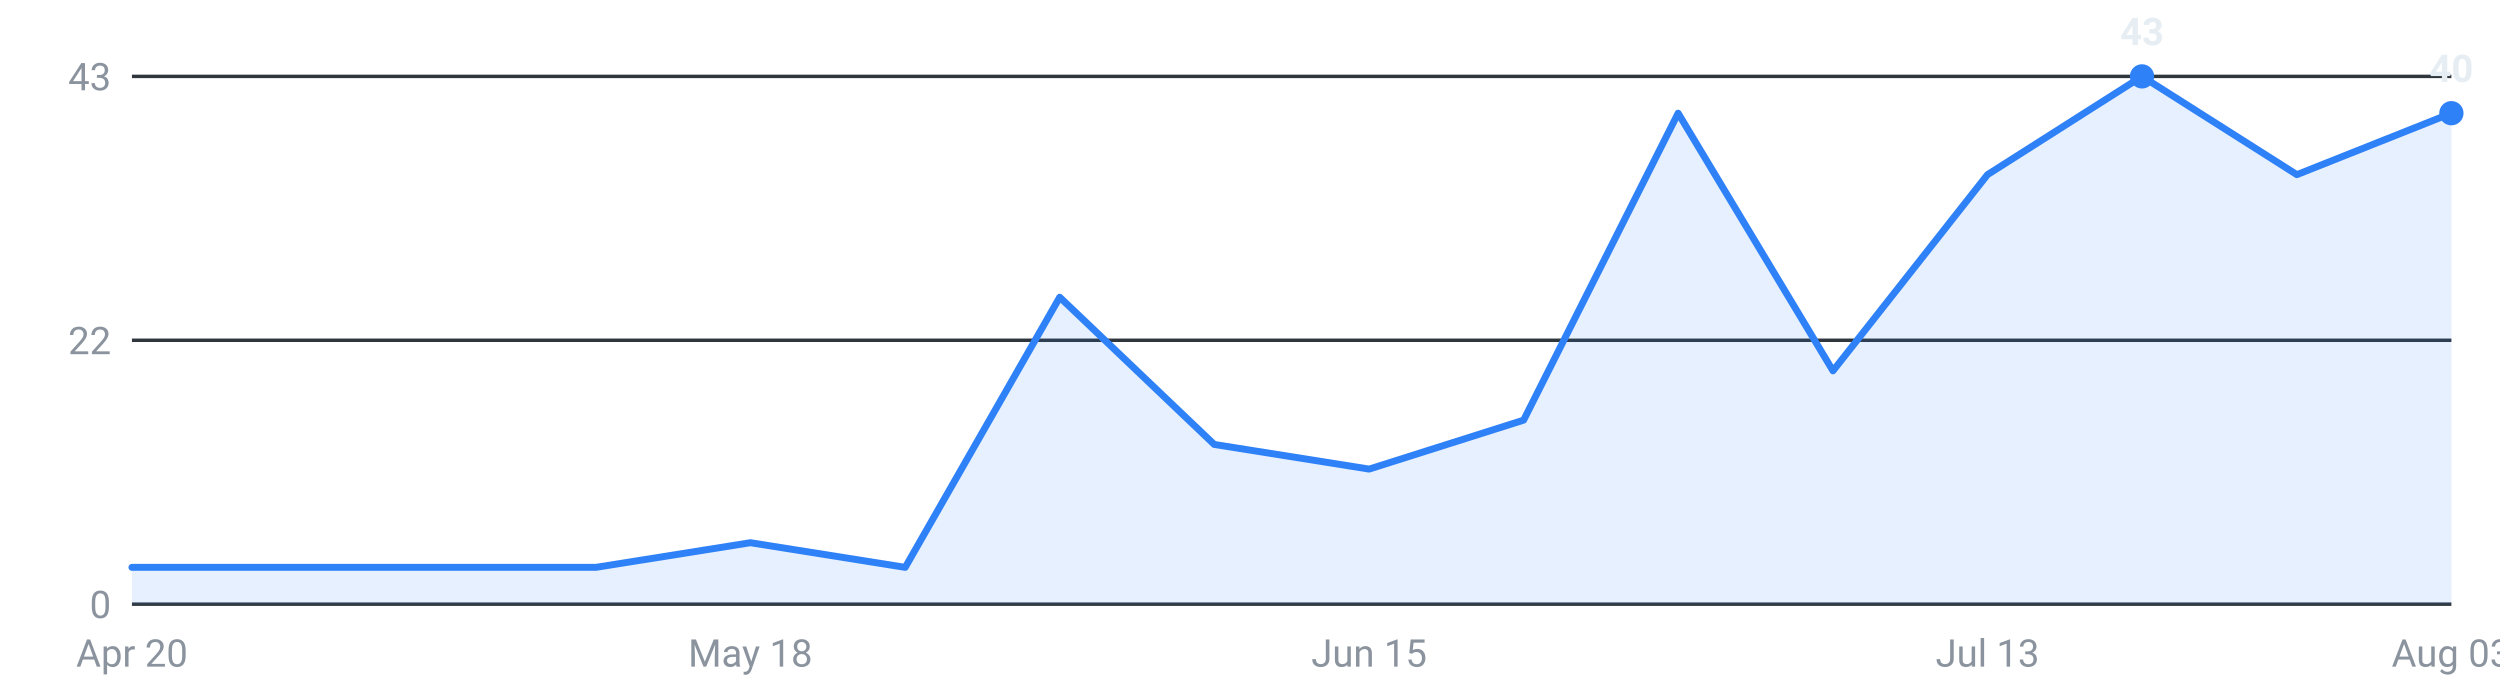
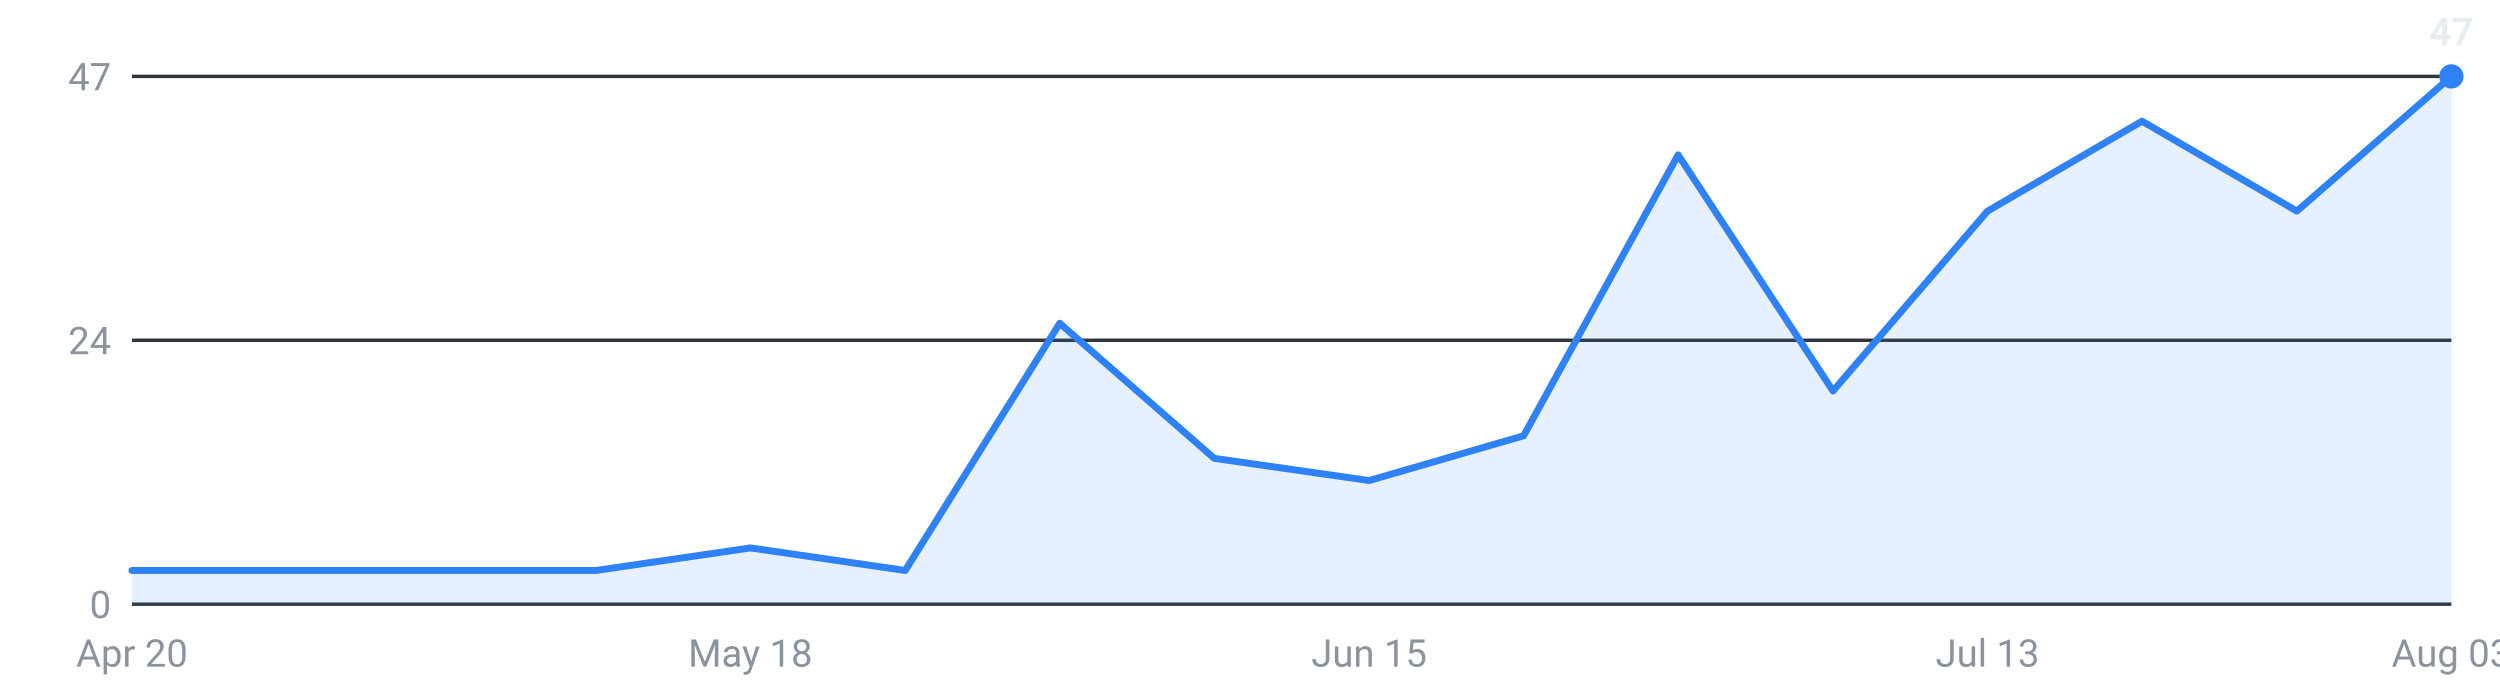
<svg xmlns="http://www.w3.org/2000/svg" viewBox="0 0 720 200" width="720" height="200" role="img" aria-label="Internships posted per week, last 16 weeks">
  <g font-family="-apple-system,Segoe UI,Roboto,sans-serif" font-size="11">
    <line x1="38" y1="174.0" x2="706" y2="174.0" stroke="#30363d" stroke-width="1" />
    <text x="32" y="178.0" text-anchor="end" fill="#8b949e">0</text>
    <line x1="38" y1="98.0" x2="706" y2="98.0" stroke="#30363d" stroke-width="1" />
-     <text x="32" y="102.0" text-anchor="end" fill="#8b949e">22</text>
+     <text x="32" y="102.0" text-anchor="end" fill="#8b949e">24</text>
    <line x1="38" y1="22.0" x2="706" y2="22.0" stroke="#30363d" stroke-width="1" />
-     <text x="32" y="26.0" text-anchor="end" fill="#8b949e">43</text>
-     <path d="M38.0,174 L38.0,163.4 L82.5,163.4 L127.1,163.4 L171.6,163.4 L216.1,156.3 L260.7,163.4 L305.2,85.6 L349.7,128.0 L394.3,135.1 L438.8,121.0 L483.3,32.6 L527.9,106.8 L572.4,50.3 L616.9,22.0 L661.5,50.3 L706.0,32.6 L706.0,174 Z" fill="#2f81f7" fill-opacity="0.12" />
-     <polyline points="38.0,163.4 82.5,163.4 127.1,163.4 171.6,163.4 216.1,156.3 260.7,163.4 305.2,85.6 349.7,128.0 394.3,135.1 438.8,121.0 483.3,32.6 527.9,106.8 572.4,50.3 616.9,22.0 661.5,50.3 706.0,32.6" fill="none" stroke="#2f81f7" stroke-width="2" stroke-linejoin="round" stroke-linecap="round" />
-     <circle cx="616.9" cy="22.0" r="3.5" fill="#2f81f7" />
-     <text x="616.9" y="13.0" text-anchor="middle" fill="#e6edf3" font-weight="600">43</text>
-     <circle cx="706.0" cy="32.6" r="3.5" fill="#2f81f7" />
-     <text x="706.0" y="23.6" text-anchor="middle" fill="#e6edf3" font-weight="600">40</text>
+     <text x="32" y="26.0" text-anchor="end" fill="#8b949e">47</text>
+     <path d="M38.0,174 L38.0,164.3 L82.5,164.3 L127.1,164.3 L171.6,164.3 L216.1,157.8 L260.7,164.3 L305.2,93.1 L349.7,132.0 L394.3,138.4 L438.8,125.5 L483.3,44.6 L527.9,112.6 L572.4,60.8 L616.9,34.9 L661.5,60.8 L706.0,22.0 L706.0,174 Z" fill="#2f81f7" fill-opacity="0.12" />
+     <polyline points="38.0,164.3 82.5,164.3 127.1,164.3 171.6,164.3 216.1,157.8 260.7,164.3 305.2,93.1 349.7,132.0 394.3,138.4 438.8,125.5 483.3,44.6 527.9,112.6 572.4,60.8 616.9,34.9 661.5,60.8 706.0,22.0" fill="none" stroke="#2f81f7" stroke-width="2" stroke-linejoin="round" stroke-linecap="round" />
+     <circle cx="706.0" cy="22.0" r="3.5" fill="#2f81f7" />
+     <text x="706.0" y="13.0" text-anchor="middle" fill="#e6edf3" font-weight="600">47</text>
    <text x="38.0" y="192" text-anchor="middle" fill="#8b949e">Apr 20</text>
    <text x="216.1" y="192" text-anchor="middle" fill="#8b949e">May 18</text>
    <text x="394.3" y="192" text-anchor="middle" fill="#8b949e">Jun 15</text>
    <text x="572.4" y="192" text-anchor="middle" fill="#8b949e">Jul 13</text>
    <text x="706.0" y="192" text-anchor="middle" fill="#8b949e">Aug 03</text>
  </g>
</svg>
